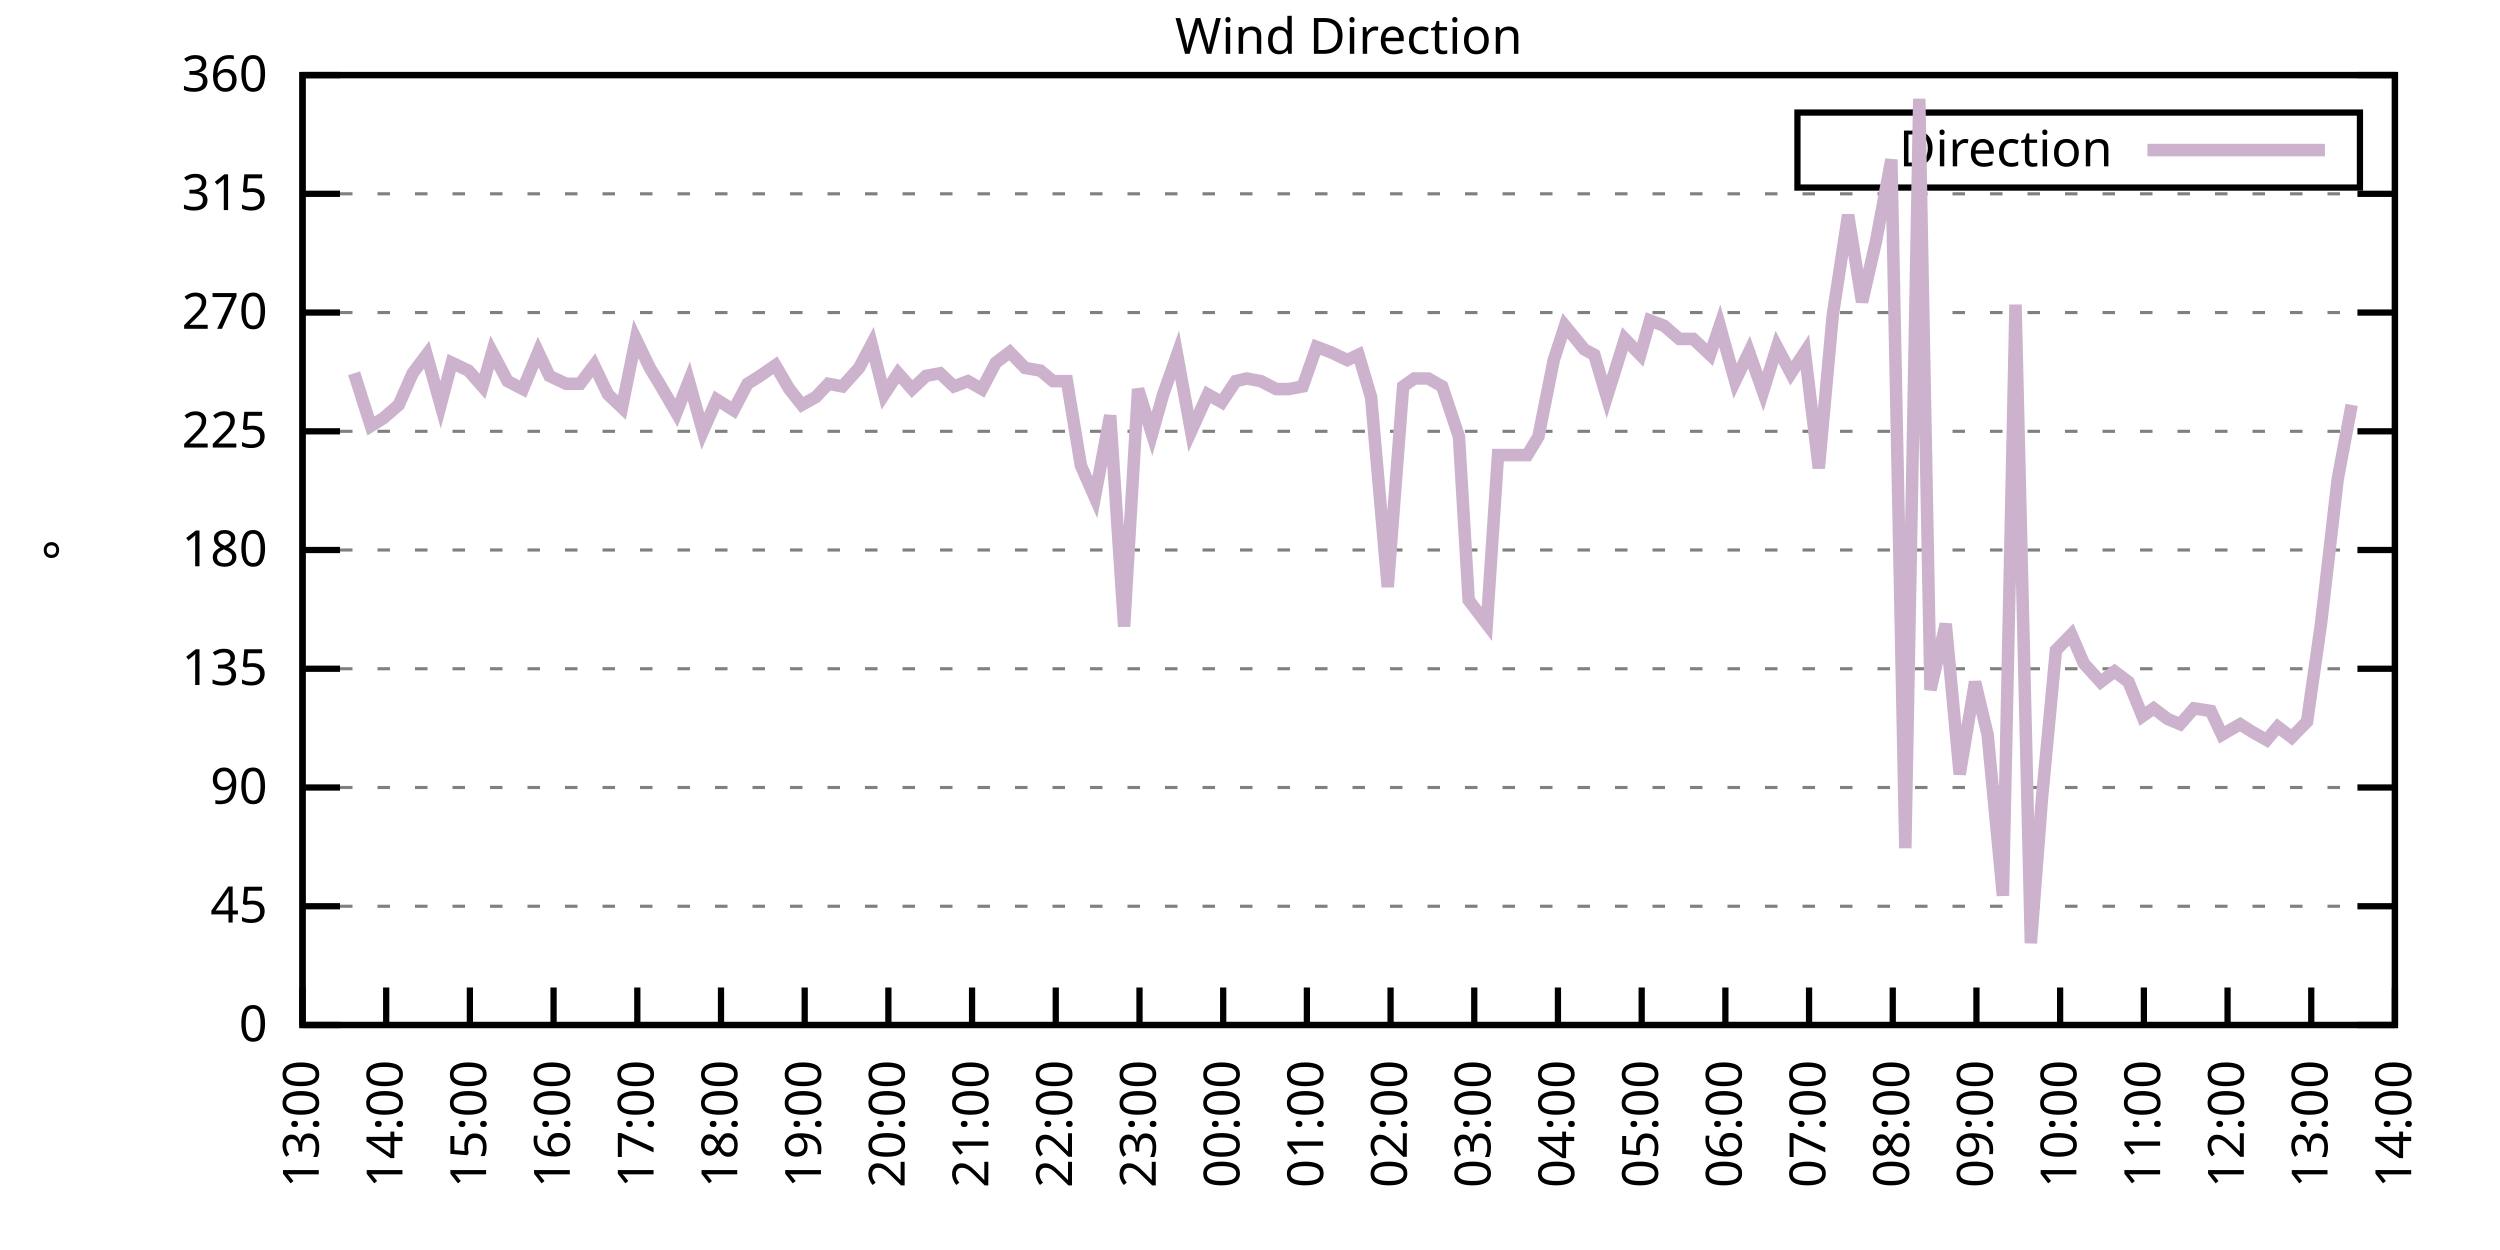
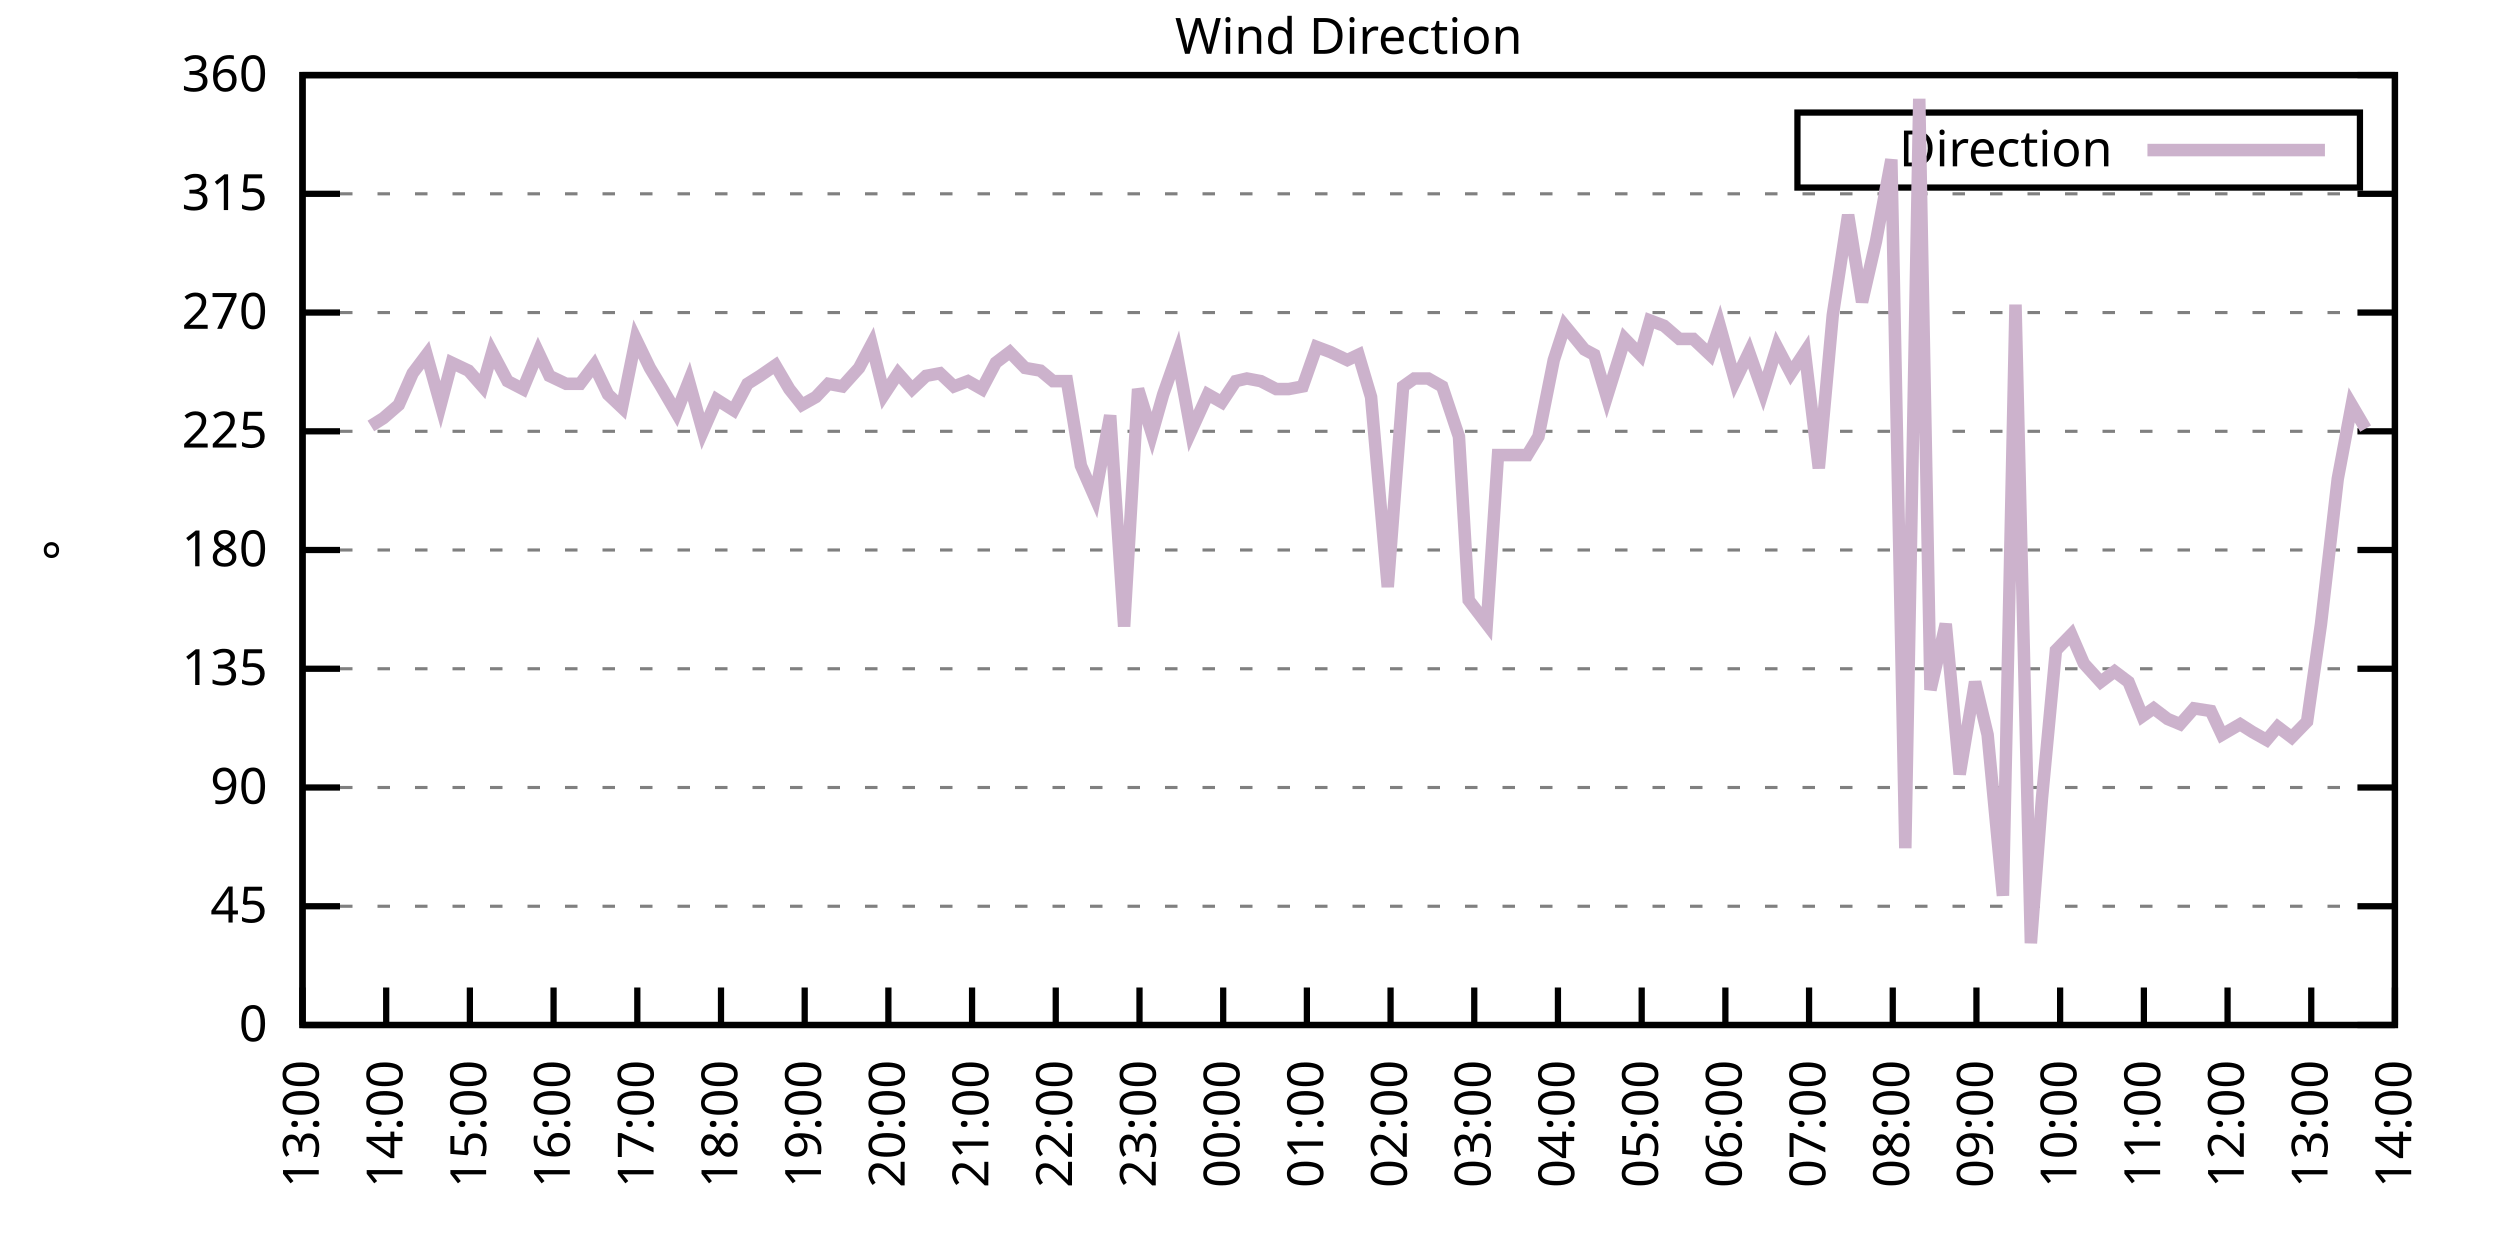
<svg xmlns="http://www.w3.org/2000/svg" xmlns:xlink="http://www.w3.org/1999/xlink" width="400" height="200" viewBox="0 0 400 200">
  <g id="gnuplot_canvas">
    <rect x="0" y="0" width="400" height="200" fill="none" />
    <defs>
      <circle id="gpDot" r="0.5" stroke-width="0.5" stroke="currentColor" />
      <path id="gpPt0" stroke-width="0.333" stroke="currentColor" d="M-1,0 h2 M0,-1 v2" />
      <path id="gpPt1" stroke-width="0.333" stroke="currentColor" d="M-1,-1 L1,1 M1,-1 L-1,1" />
      <path id="gpPt2" stroke-width="0.333" stroke="currentColor" d="M-1,0 L1,0 M0,-1 L0,1 M-1,-1 L1,1 M-1,1 L1,-1" />
      <rect id="gpPt3" stroke-width="0.333" stroke="currentColor" x="-1" y="-1" width="2" height="2" />
      <rect id="gpPt4" stroke-width="0.333" stroke="currentColor" fill="currentColor" x="-1" y="-1" width="2" height="2" />
      <circle id="gpPt5" stroke-width="0.333" stroke="currentColor" cx="0" cy="0" r="1" />
      <use xlink:href="#gpPt5" id="gpPt6" fill="currentColor" stroke="none" />
      <path id="gpPt7" stroke-width="0.333" stroke="currentColor" d="M0,-1.33 L-1.33,0.67 L1.33,0.67 z" />
      <use xlink:href="#gpPt7" id="gpPt8" fill="currentColor" stroke="none" />
      <use xlink:href="#gpPt7" id="gpPt9" stroke="currentColor" transform="rotate(180)" />
      <use xlink:href="#gpPt9" id="gpPt10" fill="currentColor" stroke="none" />
      <use xlink:href="#gpPt3" id="gpPt11" stroke="currentColor" transform="rotate(45)" />
      <use xlink:href="#gpPt11" id="gpPt12" fill="currentColor" stroke="none" />
      <path id="gpPt13" stroke-width="0.333" stroke="currentColor" d="M0,1.330 L1.265,0.411 L0.782,-1.067 L-0.782,-1.076 L-1.265,0.411 z" />
      <use xlink:href="#gpPt13" id="gpPt14" fill="currentColor" stroke="none" />
      <filter id="textbox" filterUnits="objectBoundingBox" x="0" y="0" height="1" width="1">
        <feFlood flood-color="white" flood-opacity="1" result="bgnd" />
        <feComposite in="SourceGraphic" in2="bgnd" operator="atop" />
      </filter>
      <filter id="greybox" filterUnits="objectBoundingBox" x="0" y="0" height="1" width="1">
        <feFlood flood-color="lightgrey" flood-opacity="1" result="grey" />
        <feComposite in="SourceGraphic" in2="grey" operator="atop" />
      </filter>
    </defs>
    <g fill="none" color="white" stroke="currentColor" stroke-width="1.00" stroke-linecap="butt" stroke-linejoin="miter">
</g>
    <g fill="none" color="black" stroke="currentColor" stroke-width="1.00" stroke-linecap="butt" stroke-linejoin="miter">
      <g stroke="none" shape-rendering="crispEdges">
        <polygon fill="rgb(255, 255, 255)" points="48.40,164.00 383.18,164.00 383.18,12.02 48.40,12.02 " />
      </g>
    </g>
    <g fill="none" color="black" stroke="currentColor" stroke-width="1.00" stroke-linecap="butt" stroke-linejoin="miter">
</g>
    <g fill="none" color="black" stroke="black" stroke-width="0.50" stroke-linecap="butt" stroke-linejoin="miter">
</g>
    <g fill="none" color="gray" stroke="currentColor" stroke-width="0.50" stroke-linecap="butt" stroke-linejoin="miter">
      <path stroke="gray" stroke-dasharray="2,4" class="gridline" d="M48.40,164.00 L383.19,164.00  " />
    </g>
    <g fill="none" color="gray" stroke="gray" stroke-width="1.00" stroke-linecap="butt" stroke-linejoin="miter">
</g>
    <g fill="none" color="black" stroke="currentColor" stroke-width="1.00" stroke-linecap="butt" stroke-linejoin="miter">
      <path stroke="black" d="M48.40,164.00 L54.40,164.00 M383.19,164.00 L377.19,164.00  " />
      <g transform="translate(42.80,166.60)" stroke="none" fill="black" font-family="Sans" font-size="8.00" text-anchor="end">
        <text>
          <tspan font-family="Sans"> 0</tspan>
        </text>
      </g>
    </g>
    <g fill="none" color="black" stroke="currentColor" stroke-width="1.00" stroke-linecap="butt" stroke-linejoin="miter">
</g>
    <g fill="none" color="black" stroke="black" stroke-width="0.50" stroke-linecap="butt" stroke-linejoin="miter">
</g>
    <g fill="none" color="gray" stroke="currentColor" stroke-width="0.50" stroke-linecap="butt" stroke-linejoin="miter">
      <path stroke="gray" stroke-dasharray="2,4" class="gridline" d="M48.40,145.00 L383.19,145.00  " />
    </g>
    <g fill="none" color="gray" stroke="gray" stroke-width="1.00" stroke-linecap="butt" stroke-linejoin="miter">
</g>
    <g fill="none" color="black" stroke="currentColor" stroke-width="1.00" stroke-linecap="butt" stroke-linejoin="miter">
      <path stroke="black" d="M48.40,145.00 L54.40,145.00 M383.19,145.00 L377.19,145.00  " />
      <g transform="translate(42.80,147.60)" stroke="none" fill="black" font-family="Sans" font-size="8.00" text-anchor="end">
        <text>
          <tspan font-family="Sans"> 45</tspan>
        </text>
      </g>
    </g>
    <g fill="none" color="black" stroke="currentColor" stroke-width="1.00" stroke-linecap="butt" stroke-linejoin="miter">
</g>
    <g fill="none" color="black" stroke="black" stroke-width="0.50" stroke-linecap="butt" stroke-linejoin="miter">
</g>
    <g fill="none" color="gray" stroke="currentColor" stroke-width="0.50" stroke-linecap="butt" stroke-linejoin="miter">
      <path stroke="gray" stroke-dasharray="2,4" class="gridline" d="M48.40,126.00 L383.19,126.00  " />
    </g>
    <g fill="none" color="gray" stroke="gray" stroke-width="1.00" stroke-linecap="butt" stroke-linejoin="miter">
</g>
    <g fill="none" color="black" stroke="currentColor" stroke-width="1.00" stroke-linecap="butt" stroke-linejoin="miter">
      <path stroke="black" d="M48.40,126.00 L54.40,126.00 M383.19,126.00 L377.19,126.00  " />
      <g transform="translate(42.80,128.60)" stroke="none" fill="black" font-family="Sans" font-size="8.00" text-anchor="end">
        <text>
          <tspan font-family="Sans"> 90</tspan>
        </text>
      </g>
    </g>
    <g fill="none" color="black" stroke="currentColor" stroke-width="1.00" stroke-linecap="butt" stroke-linejoin="miter">
</g>
    <g fill="none" color="black" stroke="black" stroke-width="0.50" stroke-linecap="butt" stroke-linejoin="miter">
</g>
    <g fill="none" color="gray" stroke="currentColor" stroke-width="0.50" stroke-linecap="butt" stroke-linejoin="miter">
      <path stroke="gray" stroke-dasharray="2,4" class="gridline" d="M48.40,107.00 L383.19,107.00  " />
    </g>
    <g fill="none" color="gray" stroke="gray" stroke-width="1.00" stroke-linecap="butt" stroke-linejoin="miter">
</g>
    <g fill="none" color="black" stroke="currentColor" stroke-width="1.00" stroke-linecap="butt" stroke-linejoin="miter">
      <path stroke="black" d="M48.40,107.00 L54.40,107.00 M383.19,107.00 L377.19,107.00  " />
      <g transform="translate(42.80,109.60)" stroke="none" fill="black" font-family="Sans" font-size="8.00" text-anchor="end">
        <text>
          <tspan font-family="Sans"> 135</tspan>
        </text>
      </g>
    </g>
    <g fill="none" color="black" stroke="currentColor" stroke-width="1.00" stroke-linecap="butt" stroke-linejoin="miter">
</g>
    <g fill="none" color="black" stroke="black" stroke-width="0.50" stroke-linecap="butt" stroke-linejoin="miter">
</g>
    <g fill="none" color="gray" stroke="currentColor" stroke-width="0.50" stroke-linecap="butt" stroke-linejoin="miter">
      <path stroke="gray" stroke-dasharray="2,4" class="gridline" d="M48.40,88.00 L383.19,88.00  " />
    </g>
    <g fill="none" color="gray" stroke="gray" stroke-width="1.00" stroke-linecap="butt" stroke-linejoin="miter">
</g>
    <g fill="none" color="black" stroke="currentColor" stroke-width="1.00" stroke-linecap="butt" stroke-linejoin="miter">
      <path stroke="black" d="M48.40,88.00 L54.40,88.00 M383.19,88.00 L377.19,88.00  " />
      <g transform="translate(42.80,90.60)" stroke="none" fill="black" font-family="Sans" font-size="8.00" text-anchor="end">
        <text>
          <tspan font-family="Sans"> 180</tspan>
        </text>
      </g>
    </g>
    <g fill="none" color="black" stroke="currentColor" stroke-width="1.00" stroke-linecap="butt" stroke-linejoin="miter">
</g>
    <g fill="none" color="black" stroke="black" stroke-width="0.50" stroke-linecap="butt" stroke-linejoin="miter">
</g>
    <g fill="none" color="gray" stroke="currentColor" stroke-width="0.50" stroke-linecap="butt" stroke-linejoin="miter">
      <path stroke="gray" stroke-dasharray="2,4" class="gridline" d="M48.40,69.01 L383.19,69.01  " />
    </g>
    <g fill="none" color="gray" stroke="gray" stroke-width="1.00" stroke-linecap="butt" stroke-linejoin="miter">
</g>
    <g fill="none" color="black" stroke="currentColor" stroke-width="1.00" stroke-linecap="butt" stroke-linejoin="miter">
      <path stroke="black" d="M48.40,69.01 L54.40,69.01 M383.19,69.01 L377.19,69.01  " />
      <g transform="translate(42.80,71.61)" stroke="none" fill="black" font-family="Sans" font-size="8.00" text-anchor="end">
        <text>
          <tspan font-family="Sans"> 225</tspan>
        </text>
      </g>
    </g>
    <g fill="none" color="black" stroke="currentColor" stroke-width="1.00" stroke-linecap="butt" stroke-linejoin="miter">
</g>
    <g fill="none" color="black" stroke="black" stroke-width="0.50" stroke-linecap="butt" stroke-linejoin="miter">
</g>
    <g fill="none" color="gray" stroke="currentColor" stroke-width="0.50" stroke-linecap="butt" stroke-linejoin="miter">
      <path stroke="gray" stroke-dasharray="2,4" class="gridline" d="M48.40,50.01 L383.19,50.01  " />
    </g>
    <g fill="none" color="gray" stroke="gray" stroke-width="1.00" stroke-linecap="butt" stroke-linejoin="miter">
</g>
    <g fill="none" color="black" stroke="currentColor" stroke-width="1.00" stroke-linecap="butt" stroke-linejoin="miter">
      <path stroke="black" d="M48.40,50.01 L54.40,50.01 M383.19,50.01 L377.19,50.01  " />
      <g transform="translate(42.80,52.61)" stroke="none" fill="black" font-family="Sans" font-size="8.00" text-anchor="end">
        <text>
          <tspan font-family="Sans"> 270</tspan>
        </text>
      </g>
    </g>
    <g fill="none" color="black" stroke="currentColor" stroke-width="1.00" stroke-linecap="butt" stroke-linejoin="miter">
</g>
    <g fill="none" color="black" stroke="black" stroke-width="0.50" stroke-linecap="butt" stroke-linejoin="miter">
</g>
    <g fill="none" color="gray" stroke="currentColor" stroke-width="0.50" stroke-linecap="butt" stroke-linejoin="miter">
      <path stroke="gray" stroke-dasharray="2,4" class="gridline" d="M48.40,31.01 L383.19,31.01  " />
    </g>
    <g fill="none" color="gray" stroke="gray" stroke-width="1.00" stroke-linecap="butt" stroke-linejoin="miter">
</g>
    <g fill="none" color="black" stroke="currentColor" stroke-width="1.00" stroke-linecap="butt" stroke-linejoin="miter">
      <path stroke="black" d="M48.40,31.01 L54.40,31.01 M383.19,31.01 L377.19,31.01  " />
      <g transform="translate(42.80,33.61)" stroke="none" fill="black" font-family="Sans" font-size="8.00" text-anchor="end">
        <text>
          <tspan font-family="Sans"> 315</tspan>
        </text>
      </g>
    </g>
    <g fill="none" color="black" stroke="currentColor" stroke-width="1.00" stroke-linecap="butt" stroke-linejoin="miter">
</g>
    <g fill="none" color="black" stroke="black" stroke-width="0.50" stroke-linecap="butt" stroke-linejoin="miter">
</g>
    <g fill="none" color="gray" stroke="currentColor" stroke-width="0.50" stroke-linecap="butt" stroke-linejoin="miter">
      <path stroke="gray" stroke-dasharray="2,4" class="gridline" d="M48.40,12.01 L383.19,12.01  " />
    </g>
    <g fill="none" color="gray" stroke="gray" stroke-width="1.00" stroke-linecap="butt" stroke-linejoin="miter">
</g>
    <g fill="none" color="black" stroke="currentColor" stroke-width="1.00" stroke-linecap="butt" stroke-linejoin="miter">
      <path stroke="black" d="M48.40,12.01 L54.40,12.01 M383.19,12.01 L377.19,12.01  " />
      <g transform="translate(42.80,14.61)" stroke="none" fill="black" font-family="Sans" font-size="8.00" text-anchor="end">
        <text>
          <tspan font-family="Sans"> 360</tspan>
        </text>
      </g>
    </g>
    <g fill="none" color="black" stroke="currentColor" stroke-width="1.00" stroke-linecap="butt" stroke-linejoin="miter">
      <path stroke="black" d="M48.40,164.00 L48.40,158.00  " />
      <g transform="translate(51.00,169.60) rotate(270.00)" stroke="none" fill="black" font-family="Sans" font-size="8.00" text-anchor="end">
        <text>
          <tspan font-family="Sans">13:00</tspan>
        </text>
      </g>
    </g>
    <g fill="none" color="black" stroke="currentColor" stroke-width="1.00" stroke-linecap="butt" stroke-linejoin="miter">
      <path stroke="black" d="M61.79,164.00 L61.79,158.00  " />
      <g transform="translate(64.39,169.60) rotate(270.00)" stroke="none" fill="black" font-family="Sans" font-size="8.00" text-anchor="end">
        <text>
          <tspan font-family="Sans">14:00</tspan>
        </text>
      </g>
    </g>
    <g fill="none" color="black" stroke="currentColor" stroke-width="1.00" stroke-linecap="butt" stroke-linejoin="miter">
      <path stroke="black" d="M75.18,164.00 L75.18,158.00  " />
      <g transform="translate(77.78,169.60) rotate(270.00)" stroke="none" fill="black" font-family="Sans" font-size="8.00" text-anchor="end">
        <text>
          <tspan font-family="Sans">15:00</tspan>
        </text>
      </g>
    </g>
    <g fill="none" color="black" stroke="currentColor" stroke-width="1.00" stroke-linecap="butt" stroke-linejoin="miter">
      <path stroke="black" d="M88.57,164.00 L88.57,158.00  " />
      <g transform="translate(91.17,169.60) rotate(270.00)" stroke="none" fill="black" font-family="Sans" font-size="8.00" text-anchor="end">
        <text>
          <tspan font-family="Sans">16:00</tspan>
        </text>
      </g>
    </g>
    <g fill="none" color="black" stroke="currentColor" stroke-width="1.00" stroke-linecap="butt" stroke-linejoin="miter">
      <path stroke="black" d="M101.97,164.00 L101.97,158.00  " />
      <g transform="translate(104.57,169.60) rotate(270.00)" stroke="none" fill="black" font-family="Sans" font-size="8.00" text-anchor="end">
        <text>
          <tspan font-family="Sans">17:00</tspan>
        </text>
      </g>
    </g>
    <g fill="none" color="black" stroke="currentColor" stroke-width="1.00" stroke-linecap="butt" stroke-linejoin="miter">
      <path stroke="black" d="M115.36,164.00 L115.36,158.00  " />
      <g transform="translate(117.96,169.60) rotate(270.00)" stroke="none" fill="black" font-family="Sans" font-size="8.00" text-anchor="end">
        <text>
          <tspan font-family="Sans">18:00</tspan>
        </text>
      </g>
    </g>
    <g fill="none" color="black" stroke="currentColor" stroke-width="1.00" stroke-linecap="butt" stroke-linejoin="miter">
      <path stroke="black" d="M128.75,164.00 L128.75,158.00  " />
      <g transform="translate(131.35,169.60) rotate(270.00)" stroke="none" fill="black" font-family="Sans" font-size="8.00" text-anchor="end">
        <text>
          <tspan font-family="Sans">19:00</tspan>
        </text>
      </g>
    </g>
    <g fill="none" color="black" stroke="currentColor" stroke-width="1.00" stroke-linecap="butt" stroke-linejoin="miter">
      <path stroke="black" d="M142.14,164.00 L142.14,158.00  " />
      <g transform="translate(144.74,169.60) rotate(270.00)" stroke="none" fill="black" font-family="Sans" font-size="8.00" text-anchor="end">
        <text>
          <tspan font-family="Sans">20:00</tspan>
        </text>
      </g>
    </g>
    <g fill="none" color="black" stroke="currentColor" stroke-width="1.00" stroke-linecap="butt" stroke-linejoin="miter">
      <path stroke="black" d="M155.53,164.00 L155.53,158.00  " />
      <g transform="translate(158.13,169.60) rotate(270.00)" stroke="none" fill="black" font-family="Sans" font-size="8.00" text-anchor="end">
        <text>
          <tspan font-family="Sans">21:00</tspan>
        </text>
      </g>
    </g>
    <g fill="none" color="black" stroke="currentColor" stroke-width="1.00" stroke-linecap="butt" stroke-linejoin="miter">
      <path stroke="black" d="M168.92,164.00 L168.92,158.00  " />
      <g transform="translate(171.52,169.60) rotate(270.00)" stroke="none" fill="black" font-family="Sans" font-size="8.00" text-anchor="end">
        <text>
          <tspan font-family="Sans">22:00</tspan>
        </text>
      </g>
    </g>
    <g fill="none" color="black" stroke="currentColor" stroke-width="1.00" stroke-linecap="butt" stroke-linejoin="miter">
      <path stroke="black" d="M182.32,164.00 L182.32,158.00  " />
      <g transform="translate(184.92,169.60) rotate(270.00)" stroke="none" fill="black" font-family="Sans" font-size="8.00" text-anchor="end">
        <text>
          <tspan font-family="Sans">23:00</tspan>
        </text>
      </g>
    </g>
    <g fill="none" color="black" stroke="currentColor" stroke-width="1.00" stroke-linecap="butt" stroke-linejoin="miter">
      <path stroke="black" d="M195.71,164.00 L195.71,158.00  " />
      <g transform="translate(198.31,169.60) rotate(270.00)" stroke="none" fill="black" font-family="Sans" font-size="8.00" text-anchor="end">
        <text>
          <tspan font-family="Sans">00:00</tspan>
        </text>
      </g>
    </g>
    <g fill="none" color="black" stroke="currentColor" stroke-width="1.00" stroke-linecap="butt" stroke-linejoin="miter">
      <path stroke="black" d="M209.10,164.00 L209.10,158.00  " />
      <g transform="translate(211.70,169.60) rotate(270.00)" stroke="none" fill="black" font-family="Sans" font-size="8.00" text-anchor="end">
        <text>
          <tspan font-family="Sans">01:00</tspan>
        </text>
      </g>
    </g>
    <g fill="none" color="black" stroke="currentColor" stroke-width="1.00" stroke-linecap="butt" stroke-linejoin="miter">
      <path stroke="black" d="M222.49,164.00 L222.49,158.00  " />
      <g transform="translate(225.09,169.60) rotate(270.00)" stroke="none" fill="black" font-family="Sans" font-size="8.00" text-anchor="end">
        <text>
          <tspan font-family="Sans">02:00</tspan>
        </text>
      </g>
    </g>
    <g fill="none" color="black" stroke="currentColor" stroke-width="1.00" stroke-linecap="butt" stroke-linejoin="miter">
      <path stroke="black" d="M235.88,164.00 L235.88,158.00  " />
      <g transform="translate(238.48,169.60) rotate(270.00)" stroke="none" fill="black" font-family="Sans" font-size="8.00" text-anchor="end">
        <text>
          <tspan font-family="Sans">03:00</tspan>
        </text>
      </g>
    </g>
    <g fill="none" color="black" stroke="currentColor" stroke-width="1.00" stroke-linecap="butt" stroke-linejoin="miter">
      <path stroke="black" d="M249.27,164.00 L249.27,158.00  " />
      <g transform="translate(251.87,169.60) rotate(270.00)" stroke="none" fill="black" font-family="Sans" font-size="8.00" text-anchor="end">
        <text>
          <tspan font-family="Sans">04:00</tspan>
        </text>
      </g>
    </g>
    <g fill="none" color="black" stroke="currentColor" stroke-width="1.00" stroke-linecap="butt" stroke-linejoin="miter">
      <path stroke="black" d="M262.67,164.00 L262.67,158.00  " />
      <g transform="translate(265.27,169.60) rotate(270.00)" stroke="none" fill="black" font-family="Sans" font-size="8.00" text-anchor="end">
        <text>
          <tspan font-family="Sans">05:00</tspan>
        </text>
      </g>
    </g>
    <g fill="none" color="black" stroke="currentColor" stroke-width="1.00" stroke-linecap="butt" stroke-linejoin="miter">
      <path stroke="black" d="M276.06,164.00 L276.06,158.00  " />
      <g transform="translate(278.66,169.60) rotate(270.00)" stroke="none" fill="black" font-family="Sans" font-size="8.00" text-anchor="end">
        <text>
          <tspan font-family="Sans">06:00</tspan>
        </text>
      </g>
    </g>
    <g fill="none" color="black" stroke="currentColor" stroke-width="1.00" stroke-linecap="butt" stroke-linejoin="miter">
      <path stroke="black" d="M289.45,164.00 L289.45,158.00  " />
      <g transform="translate(292.05,169.60) rotate(270.00)" stroke="none" fill="black" font-family="Sans" font-size="8.00" text-anchor="end">
        <text>
          <tspan font-family="Sans">07:00</tspan>
        </text>
      </g>
    </g>
    <g fill="none" color="black" stroke="currentColor" stroke-width="1.00" stroke-linecap="butt" stroke-linejoin="miter">
      <path stroke="black" d="M302.84,164.00 L302.84,158.00  " />
      <g transform="translate(305.44,169.60) rotate(270.00)" stroke="none" fill="black" font-family="Sans" font-size="8.00" text-anchor="end">
        <text>
          <tspan font-family="Sans">08:00</tspan>
        </text>
      </g>
    </g>
    <g fill="none" color="black" stroke="currentColor" stroke-width="1.00" stroke-linecap="butt" stroke-linejoin="miter">
      <path stroke="black" d="M316.23,164.00 L316.23,158.00  " />
      <g transform="translate(318.83,169.60) rotate(270.00)" stroke="none" fill="black" font-family="Sans" font-size="8.00" text-anchor="end">
        <text>
          <tspan font-family="Sans">09:00</tspan>
        </text>
      </g>
    </g>
    <g fill="none" color="black" stroke="currentColor" stroke-width="1.00" stroke-linecap="butt" stroke-linejoin="miter">
      <path stroke="black" d="M329.62,164.00 L329.62,158.00  " />
      <g transform="translate(332.22,169.60) rotate(270.00)" stroke="none" fill="black" font-family="Sans" font-size="8.00" text-anchor="end">
        <text>
          <tspan font-family="Sans">10:00</tspan>
        </text>
      </g>
    </g>
    <g fill="none" color="black" stroke="currentColor" stroke-width="1.00" stroke-linecap="butt" stroke-linejoin="miter">
      <path stroke="black" d="M343.02,164.00 L343.02,158.00  " />
      <g transform="translate(345.62,169.60) rotate(270.00)" stroke="none" fill="black" font-family="Sans" font-size="8.00" text-anchor="end">
        <text>
          <tspan font-family="Sans">11:00</tspan>
        </text>
      </g>
    </g>
    <g fill="none" color="black" stroke="currentColor" stroke-width="1.00" stroke-linecap="butt" stroke-linejoin="miter">
      <path stroke="black" d="M356.41,164.00 L356.41,158.00  " />
      <g transform="translate(359.01,169.60) rotate(270.00)" stroke="none" fill="black" font-family="Sans" font-size="8.00" text-anchor="end">
        <text>
          <tspan font-family="Sans">12:00</tspan>
        </text>
      </g>
    </g>
    <g fill="none" color="black" stroke="currentColor" stroke-width="1.00" stroke-linecap="butt" stroke-linejoin="miter">
      <path stroke="black" d="M369.80,164.00 L369.80,158.00  " />
      <g transform="translate(372.40,169.60) rotate(270.00)" stroke="none" fill="black" font-family="Sans" font-size="8.00" text-anchor="end">
        <text>
          <tspan font-family="Sans">13:00</tspan>
        </text>
      </g>
    </g>
    <g fill="none" color="black" stroke="currentColor" stroke-width="1.00" stroke-linecap="butt" stroke-linejoin="miter">
      <path stroke="black" d="M383.19,164.00 L383.19,158.00  " />
      <g transform="translate(385.79,169.60) rotate(270.00)" stroke="none" fill="black" font-family="Sans" font-size="8.00" text-anchor="end">
        <text>
          <tspan font-family="Sans">14:00</tspan>
        </text>
      </g>
    </g>
    <g fill="none" color="black" stroke="currentColor" stroke-width="1.00" stroke-linecap="butt" stroke-linejoin="miter">
</g>
    <g fill="none" color="black" stroke="currentColor" stroke-width="1.00" stroke-linecap="butt" stroke-linejoin="miter">
      <path stroke="black" d="M48.40,12.01 L48.40,164.00 L383.19,164.00 L383.19,12.01 L48.40,12.01 Z  " />
    </g>
    <g fill="none" color="black" stroke="currentColor" stroke-width="1.00" stroke-linecap="butt" stroke-linejoin="miter">
</g>
    <g fill="none" color="black" stroke="currentColor" stroke-width="1.00" stroke-linecap="butt" stroke-linejoin="miter">
      <path stroke="black" d="M287.59,30.01 L287.59,18.01 L377.59,18.01 L377.59,30.01 L287.59,30.01 Z  " />
    </g>
    <g id="Wind_direction_plot_1">
      <g fill="none" color="white" stroke="black" stroke-width="2.00" stroke-linecap="butt" stroke-linejoin="miter">
</g>
      <g fill="none" color="black" stroke="currentColor" stroke-width="2.00" stroke-linecap="butt" stroke-linejoin="miter">
        <g transform="translate(337.99,26.61)" stroke="none" fill="black" font-family="Sans" font-size="8.00" text-anchor="end">
          <text>
            <tspan font-family="Sans">Direction</tspan>
          </text>
        </g>
      </g>
      <g fill="none" color="black" stroke="currentColor" stroke-width="2.00" stroke-linecap="butt" stroke-linejoin="miter">
-         <path stroke="rgb(204, 178, 204)" d="M343.59,24.01 L371.99,24.01 M56.66,59.72 L59.34,68.16 L61.35,66.90 L63.80,64.78 L66.03,59.72 L68.26,56.76   L70.50,64.78 L72.28,58.03 L74.96,59.30 L77.19,61.83 L78.75,56.34 L81.21,60.98 L83.66,62.25 L86.12,56.34   L87.91,60.14 L90.58,61.41 L92.82,61.41 L95.05,58.45 L97.28,63.10 L99.51,65.21 L101.74,54.23 L103.98,58.87   L105.76,61.83 L108.22,66.05 L110.22,60.98 L112.46,69.01 L114.69,63.94 L117.37,65.63 L119.60,61.41 L121.61,60.14   L124.06,58.45 L126.29,62.25 L128.30,64.78 L130.54,63.52 L132.54,61.41 L134.78,61.83 L137.45,58.87 L139.46,55.07   L141.47,63.10 L143.70,59.72 L145.94,62.25 L148.17,60.14 L150.40,59.72 L152.63,61.83 L154.86,60.98 L157.10,62.25   L159.33,58.03 L161.56,56.34 L164.01,58.87 L166.47,59.30 L168.48,60.98 L170.71,60.98 L172.94,74.49 L175.17,79.56   L177.63,66.47 L179.86,100.25 L182.09,62.25 L184.32,69.43 L186.11,63.10 L188.34,56.76 L190.57,69.01 L193.25,63.10   L195.48,64.36 L197.72,60.98 L199.50,60.56 L201.73,60.98 L204.19,62.25 L206.20,62.25 L208.43,61.83 L210.66,55.50   L212.89,56.34 L215.57,57.61 L217.36,56.76 L219.37,63.52 L222.04,93.92 L224.50,61.83 L226.29,60.56 L228.52,60.56   L230.75,61.83 L233.43,69.85 L234.99,96.03 L237.89,99.83 L239.68,72.81 L241.69,72.81 L244.36,72.81 L246.15,69.85   L248.60,57.61 L250.39,52.12 L253.51,55.92 L255.08,56.76 L257.09,63.52 L259.99,54.23 L262.44,56.76 L264.00,51.27   L266.24,52.12 L268.69,54.23 L270.92,54.23 L273.60,56.76 L275.16,52.12 L277.62,60.98 L279.85,56.34 L282.08,62.67   L284.32,55.50 L286.55,59.72 L288.78,56.34 L291.01,74.92 L293.24,50.43 L295.70,34.39 L297.93,48.32 L300.16,38.61   L302.62,25.52 L304.85,135.71 L307.08,15.81 L308.87,110.38 L311.32,99.83 L313.55,123.89 L316.01,109.11 L318.02,117.56   L320.47,143.31 L322.48,48.74 L324.94,150.91 L326.72,127.69 L328.95,104.05 L331.41,101.52 L333.42,106.16 L336.10,109.11   L338.33,107.43 L340.56,109.11 L342.79,114.60 L344.58,113.34 L346.81,115.03 L348.82,115.87 L351.05,113.34 L353.73,113.76   L355.51,117.56 L358.42,115.87 L360.42,117.14 L362.66,118.40 L364.44,116.29 L366.67,117.98 L369.13,115.45 L371.36,99.83   L374.04,76.61 L376.27,64.78  " />
+         <path stroke="rgb(204, 178, 204)" d="M343.59,24.01 L371.99,24.01 M59.34,68.16 L61.35,66.90 L63.80,64.78 L66.03,59.72 L68.26,56.76 L70.50,64.78   L72.28,58.03 L74.96,59.30 L77.19,61.83 L78.75,56.34 L81.21,60.98 L83.66,62.25 L86.12,56.34 L87.91,60.14   L90.58,61.41 L92.82,61.41 L95.05,58.45 L97.28,63.10 L99.51,65.21 L101.74,54.23 L103.98,58.87 L105.76,61.83   L108.22,66.05 L110.22,60.98 L112.46,69.01 L114.69,63.94 L117.37,65.63 L119.60,61.41 L121.61,60.14 L124.06,58.45   L126.29,62.25 L128.30,64.78 L130.54,63.52 L132.54,61.41 L134.78,61.83 L137.45,58.87 L139.46,55.07 L141.47,63.10   L143.70,59.72 L145.94,62.25 L148.17,60.14 L150.40,59.72 L152.63,61.83 L154.86,60.98 L157.10,62.25 L159.33,58.03   L161.56,56.34 L164.01,58.87 L166.47,59.30 L168.48,60.98 L170.71,60.98 L172.94,74.49 L175.17,79.56 L177.63,66.47   L179.86,100.25 L182.09,62.25 L184.32,69.43 L186.11,63.10 L188.34,56.76 L190.57,69.01 L193.25,63.10 L195.48,64.36   L197.72,60.98 L199.50,60.56 L201.73,60.98 L204.19,62.25 L206.20,62.25 L208.43,61.83 L210.66,55.50 L212.89,56.34   L215.57,57.61 L217.36,56.76 L219.37,63.52 L222.04,93.92 L224.50,61.83 L226.29,60.56 L228.52,60.56 L230.75,61.83   L233.43,69.85 L234.99,96.03 L237.89,99.83 L239.68,72.81 L241.69,72.81 L244.36,72.81 L246.15,69.85 L248.60,57.61   L250.39,52.12 L253.51,55.92 L255.08,56.76 L257.09,63.52 L259.99,54.23 L262.44,56.76 L264.00,51.27 L266.24,52.12   L268.69,54.23 L270.92,54.23 L273.60,56.76 L275.16,52.12 L277.62,60.98 L279.85,56.34 L282.08,62.67 L284.32,55.50   L286.55,59.72 L288.78,56.34 L291.01,74.92 L293.24,50.43 L295.70,34.39 L297.93,48.32 L300.16,38.61 L302.62,25.52   L304.85,135.71 L307.08,15.81 L308.87,110.38 L311.32,99.83 L313.55,123.89 L316.01,109.11 L318.02,117.56 L320.47,143.31   L322.48,48.74 L324.94,150.91 L326.72,127.69 L328.95,104.05 L331.41,101.52 L333.42,106.16 L336.10,109.11 L338.33,107.43   L340.56,109.11 L342.79,114.60 L344.58,113.34 L346.81,115.03 L348.82,115.87 L351.05,113.34 L353.73,113.76 L355.51,117.56   L358.42,115.87 L360.42,117.14 L362.66,118.40 L364.44,116.29 L366.67,117.98 L369.13,115.45 L371.36,99.83 L374.04,76.61   L376.27,64.78 L378.50,68.58  " />
      </g>
    </g>
    <g fill="none" color="black" stroke="currentColor" stroke-width="2.00" stroke-linecap="butt" stroke-linejoin="miter">
</g>
    <g fill="none" color="black" stroke="black" stroke-width="1.00" stroke-linecap="butt" stroke-linejoin="miter">
</g>
    <g fill="none" color="black" stroke="currentColor" stroke-width="1.00" stroke-linecap="butt" stroke-linejoin="miter">
      <path stroke="black" d="M48.40,12.01 L48.40,164.00 L383.19,164.00 L383.19,12.01 L48.40,12.01 Z  " />
      <g transform="translate(12.80,88.01) rotate(270.00)" stroke="none" fill="black" font-family="Sans" font-size="8.00" text-anchor="middle">
        <text>
          <tspan font-family="Sans">°</tspan>
        </text>
      </g>
    </g>
    <g fill="none" color="black" stroke="currentColor" stroke-width="1.00" stroke-linecap="butt" stroke-linejoin="miter">
</g>
    <g fill="none" color="black" stroke="currentColor" stroke-width="1.00" stroke-linecap="butt" stroke-linejoin="miter">
      <g transform="translate(215.79,8.61)" stroke="none" fill="black" font-family="Sans" font-size="8.00" text-anchor="middle">
        <text>
          <tspan font-family="Sans">Wind Direction</tspan>
        </text>
      </g>
    </g>
    <g fill="none" color="black" stroke="currentColor" stroke-width="1.00" stroke-linecap="butt" stroke-linejoin="miter">
</g>
  </g>
</svg>
